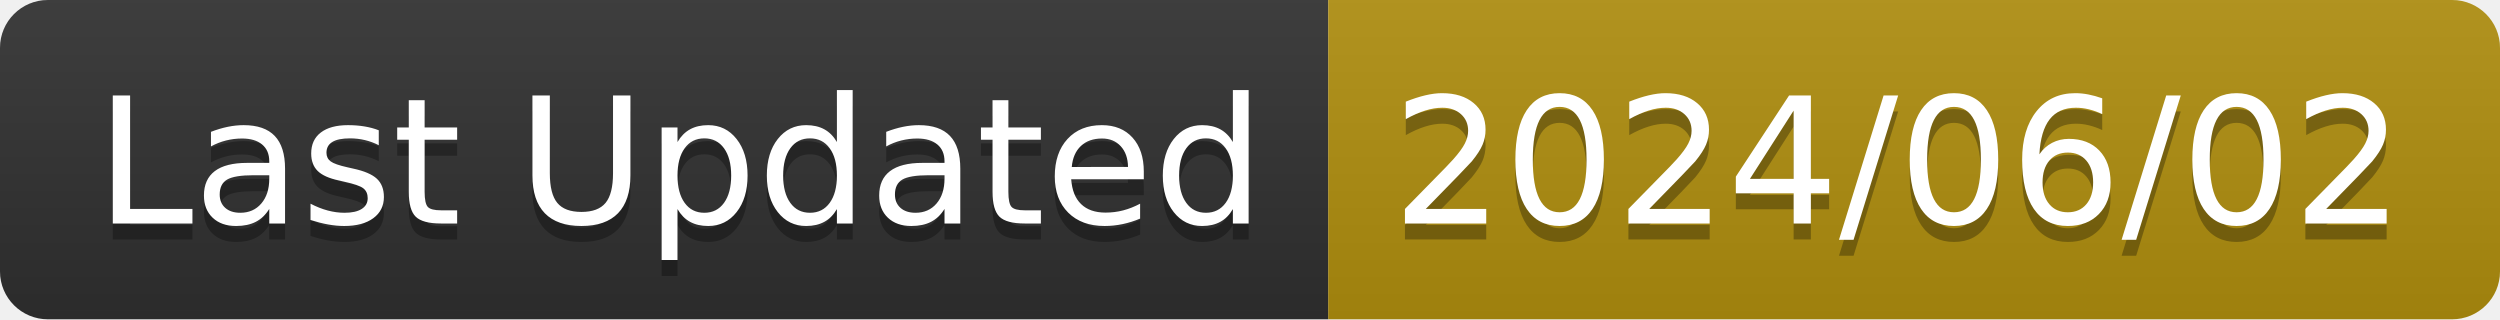
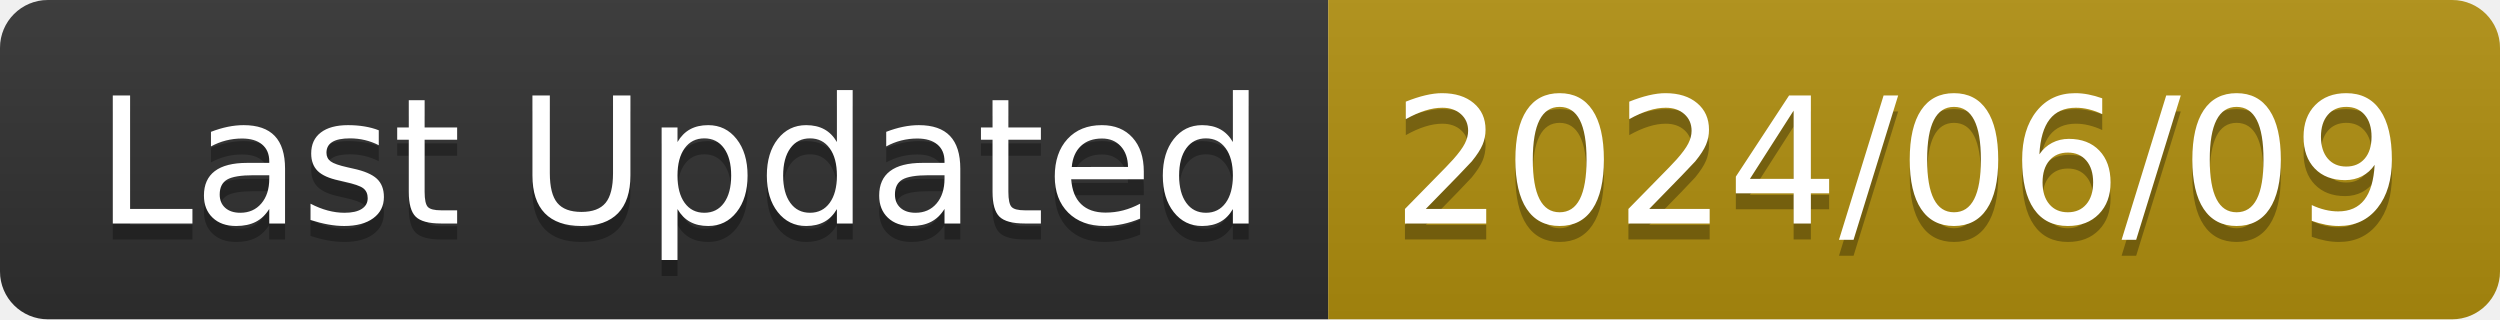
<svg xmlns="http://www.w3.org/2000/svg" width="156.6" height="20">
  <linearGradient id="smooth" x2="0" y2="100%">
    <stop offset="0" stop-color="#bbb" stop-opacity=".1" />
    <stop offset="1" stop-opacity=".1" />
  </linearGradient>
  <clipPath id="round">
    <rect width="156.6" height="20" rx="3" fill="#fff" />
  </clipPath>
  <g clip-path="url(#round)">
    <rect width="83.2" height="20" fill="#303030" />
    <rect x="83.2" width="73.4" height="20" fill="#B08F0E" />
    <rect width="156.6" height="20" fill="url(#smooth)" />
  </g>
  <g fill="#fff" text-anchor="middle" font-family="DejaVu Sans,Verdana,Geneva,sans-serif" font-size="110">
    <text x="426.0" y="150" fill="#010101" fill-opacity=".3" transform="scale(0.1)" textLength="732.0" lengthAdjust="spacing">Last Updated</text>
    <text x="426.0" y="140" transform="scale(0.1)" textLength="732.0" lengthAdjust="spacing">Last Updated</text>
-     <text x="1189.0" y="150" fill="#010101" fill-opacity=".3" transform="scale(0.1)" textLength="634.0" lengthAdjust="spacing">2024/06/02</text>
-     <text x="1189.0" y="140" transform="scale(0.1)" textLength="634.0" lengthAdjust="spacing">2024/06/02</text>
+     <text x="1189.0" y="150" fill="#010101" fill-opacity=".3" transform="scale(0.1)" textLength="634.0" lengthAdjust="spacing">2024/06/09</text>
+     <text x="1189.0" y="140" transform="scale(0.1)" textLength="634.0" lengthAdjust="spacing">2024/06/09</text>
  </g>
</svg>
